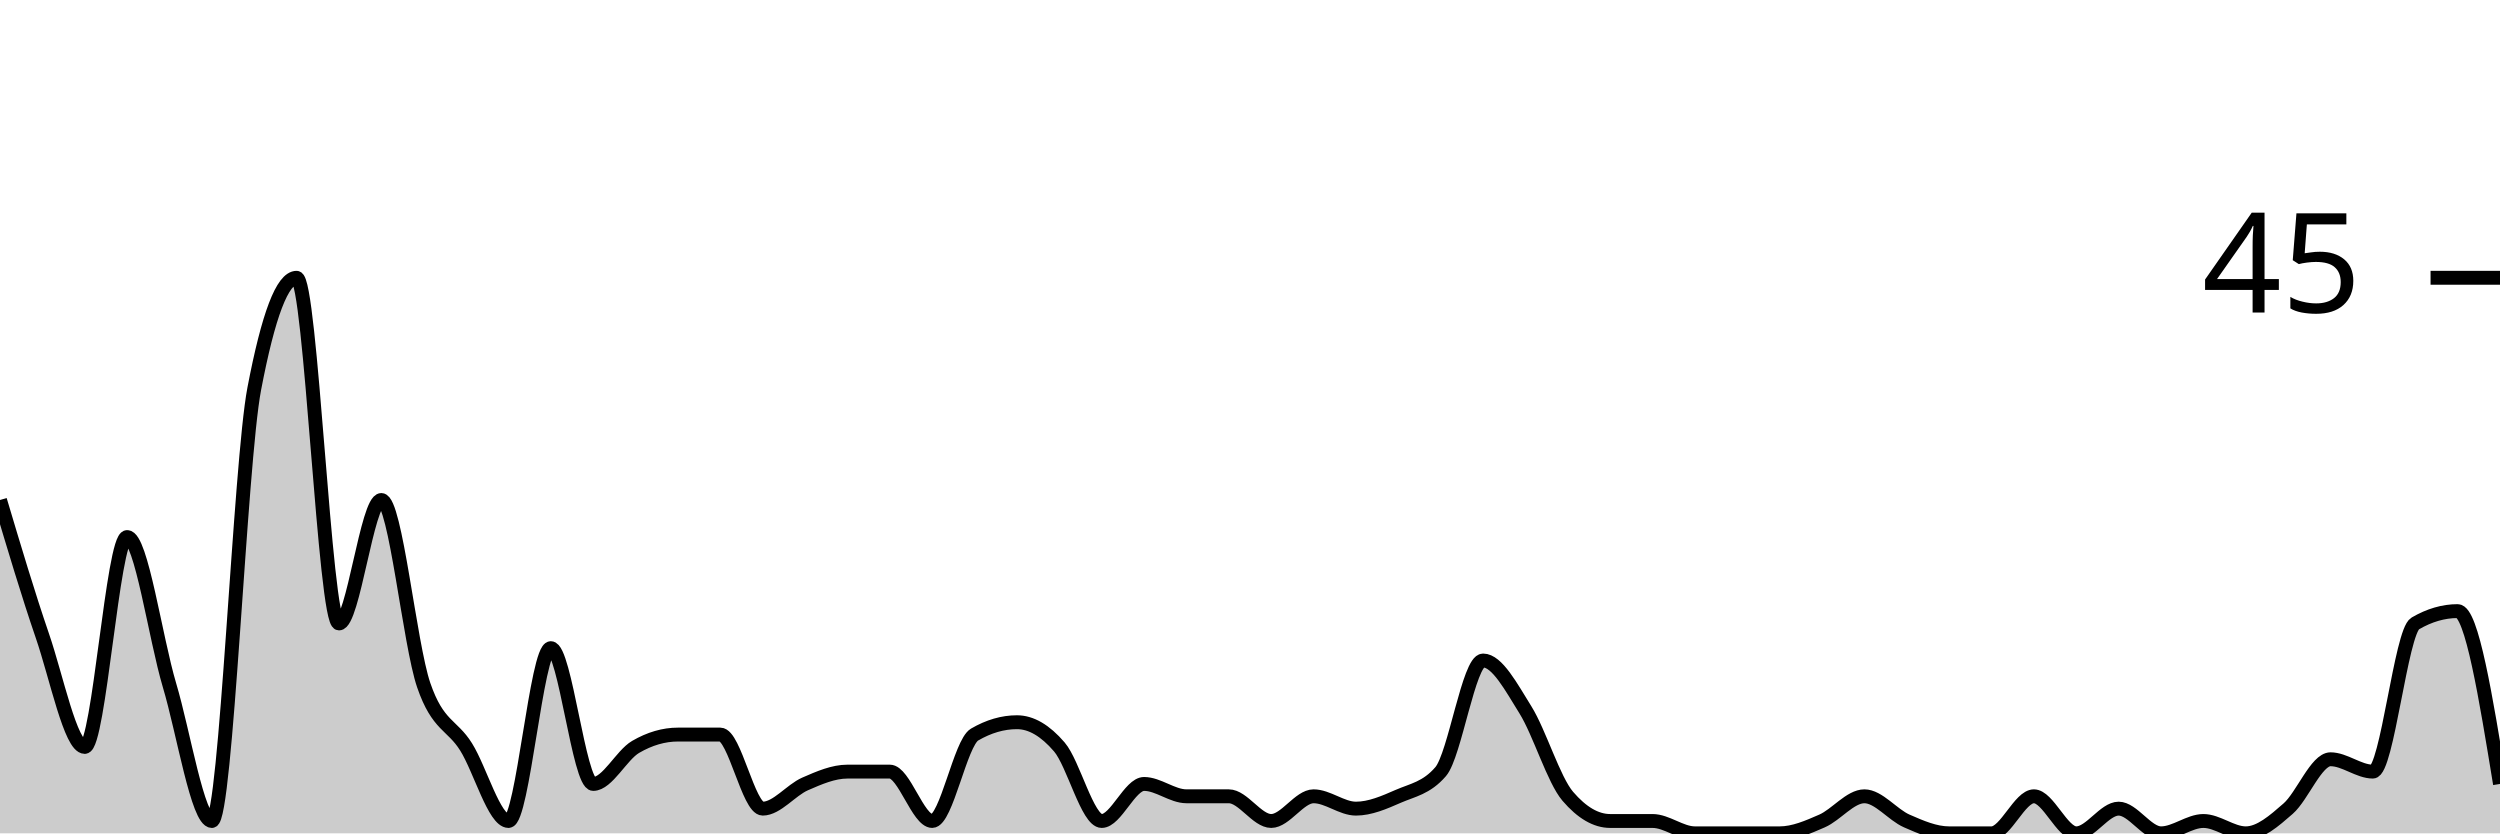
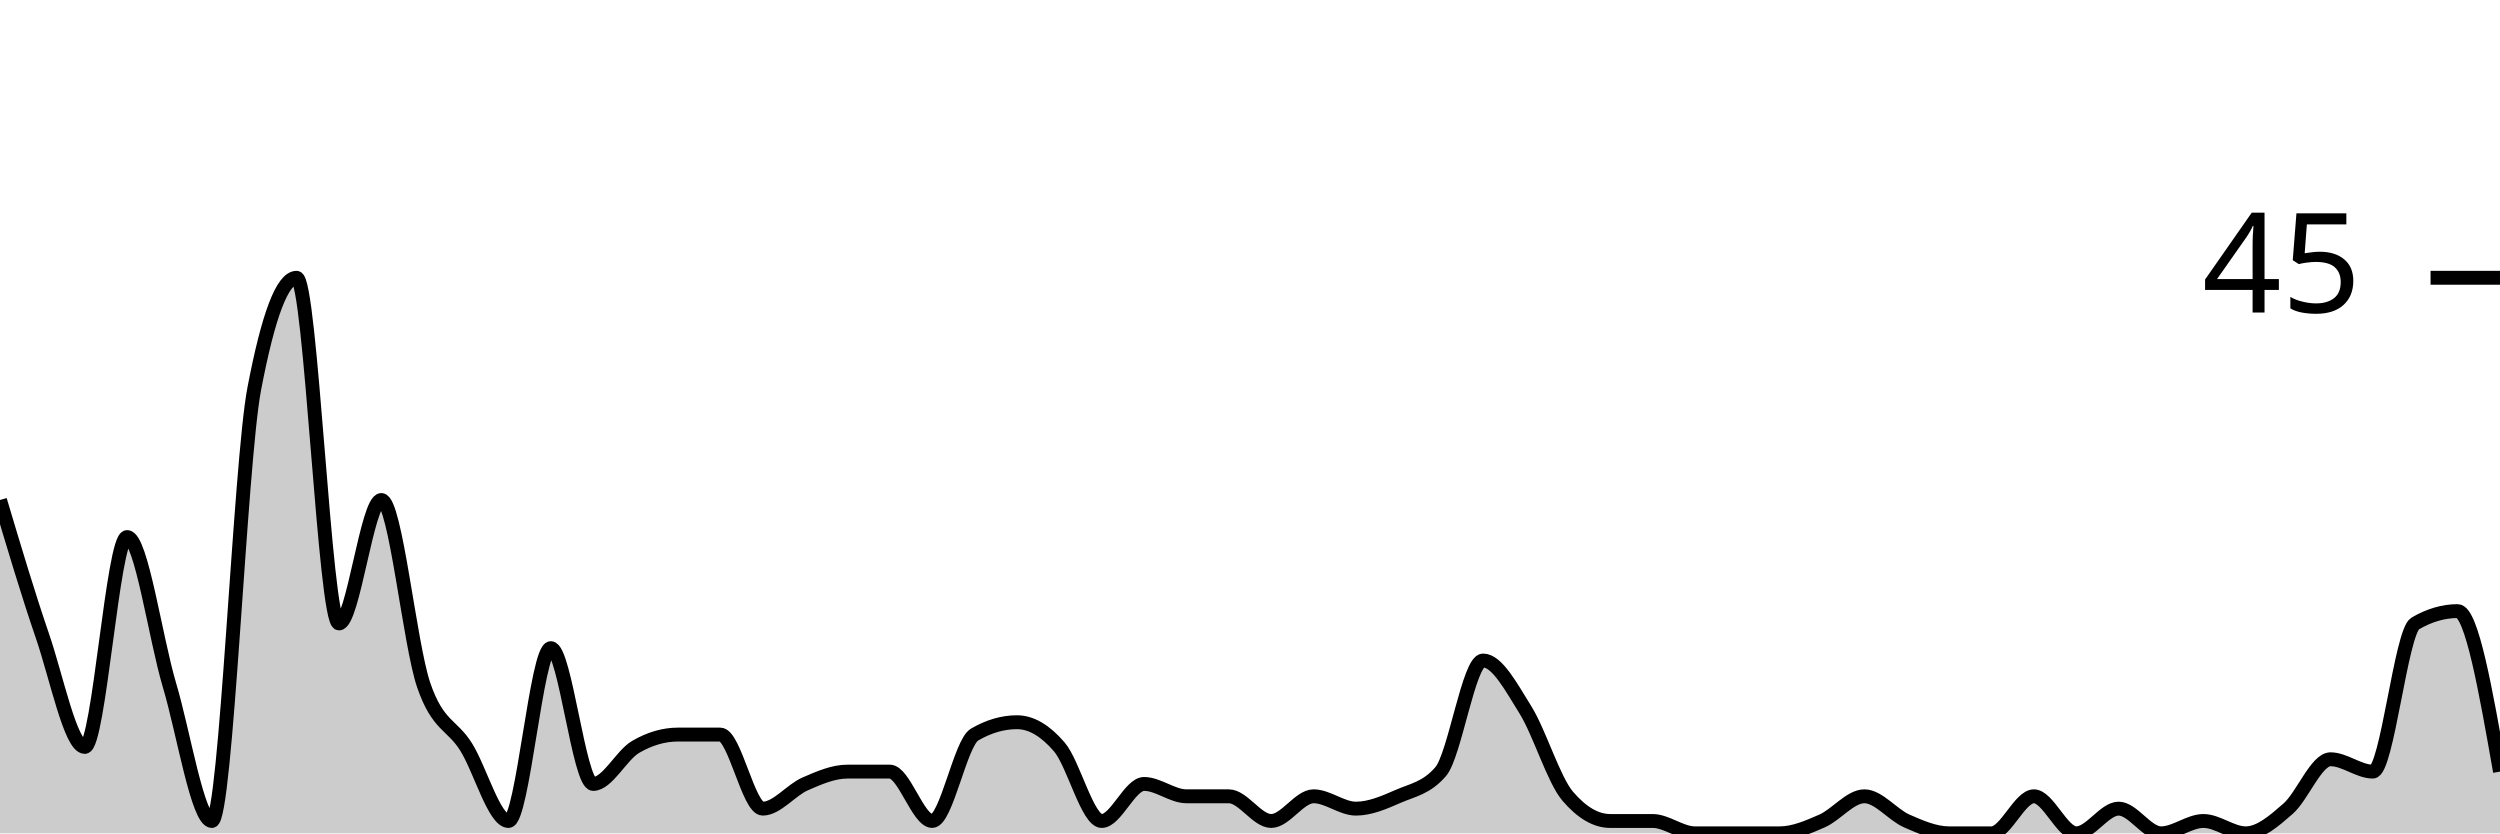
<svg xmlns="http://www.w3.org/2000/svg" viewBox="0 0 180 60">
  <g transform="translate(0,20)">
-     <path class="area" fill="rgba(0, 0, 0, 0.2)" d="M0,16C1.017,19.407,2.034,22.815,3.051,25.778C4.068,28.741,5.085,33.778,6.102,33.778C7.119,33.778,8.136,18.667,9.153,18.667C10.169,18.667,11.186,25.926,12.203,29.333C13.22,32.741,14.237,39.111,15.254,39.111C16.271,39.111,17.288,13.333,18.305,8C19.322,2.667,20.339,0,21.356,0C22.373,0,23.39,24.889,24.407,24.889C25.424,24.889,26.441,16,27.458,16C28.475,16,29.492,26.37,30.508,29.333C31.525,32.296,32.542,32.148,33.559,33.778C34.576,35.407,35.593,39.111,36.61,39.111C37.627,39.111,38.644,26.667,39.661,26.667C40.678,26.667,41.695,36.444,42.712,36.444C43.729,36.444,44.746,34.37,45.763,33.778C46.78,33.185,47.797,32.889,48.814,32.889C49.831,32.889,50.847,32.889,51.864,32.889C52.881,32.889,53.898,38.222,54.915,38.222C55.932,38.222,56.949,36.889,57.966,36.444C58.983,36,60,35.556,61.017,35.556C62.034,35.556,63.051,35.556,64.068,35.556C65.085,35.556,66.102,39.111,67.119,39.111C68.136,39.111,69.153,33.481,70.169,32.889C71.186,32.296,72.203,32,73.22,32C74.237,32,75.254,32.593,76.271,33.778C77.288,34.963,78.305,39.111,79.322,39.111C80.339,39.111,81.356,36.444,82.373,36.444C83.39,36.444,84.407,37.333,85.424,37.333C86.441,37.333,87.458,37.333,88.475,37.333C89.492,37.333,90.508,39.111,91.525,39.111C92.542,39.111,93.559,37.333,94.576,37.333C95.593,37.333,96.61,38.222,97.627,38.222C98.644,38.222,99.661,37.778,100.678,37.333C101.695,36.889,102.712,36.741,103.729,35.556C104.746,34.37,105.763,27.556,106.78,27.556C107.797,27.556,108.814,29.481,109.831,31.111C110.847,32.741,111.864,36.148,112.881,37.333C113.898,38.519,114.915,39.111,115.932,39.111C116.949,39.111,117.966,39.111,118.983,39.111C120,39.111,121.017,40,122.034,40C123.051,40,124.068,40,125.085,40C126.102,40,127.119,40,128.136,40C129.153,40,130.169,39.556,131.186,39.111C132.203,38.667,133.22,37.333,134.237,37.333C135.254,37.333,136.271,38.667,137.288,39.111C138.305,39.556,139.322,40,140.339,40C141.356,40,142.373,40,143.39,40C144.407,40,145.424,37.333,146.441,37.333C147.458,37.333,148.475,40,149.492,40C150.508,40,151.525,38.222,152.542,38.222C153.559,38.222,154.576,40,155.593,40C156.61,40,157.627,39.111,158.644,39.111C159.661,39.111,160.678,40,161.695,40C162.712,40,163.729,39.111,164.746,38.222C165.763,37.333,166.78,34.667,167.797,34.667C168.814,34.667,169.831,35.556,170.847,35.556C171.864,35.556,172.881,25.481,173.898,24.889C174.915,24.296,175.932,24,176.949,24C177.966,24,178.983,30.222,180,36.444L180,40C178.983,40,177.966,40,176.949,40C175.932,40,174.915,40,173.898,40C172.881,40,171.864,40,170.847,40C169.831,40,168.814,40,167.797,40C166.78,40,165.763,40,164.746,40C163.729,40,162.712,40,161.695,40C160.678,40,159.661,40,158.644,40C157.627,40,156.61,40,155.593,40C154.576,40,153.559,40,152.542,40C151.525,40,150.508,40,149.492,40C148.475,40,147.458,40,146.441,40C145.424,40,144.407,40,143.39,40C142.373,40,141.356,40,140.339,40C139.322,40,138.305,40,137.288,40C136.271,40,135.254,40,134.237,40C133.22,40,132.203,40,131.186,40C130.169,40,129.153,40,128.136,40C127.119,40,126.102,40,125.085,40C124.068,40,123.051,40,122.034,40C121.017,40,120,40,118.983,40C117.966,40,116.949,40,115.932,40C114.915,40,113.898,40,112.881,40C111.864,40,110.847,40,109.831,40C108.814,40,107.797,40,106.78,40C105.763,40,104.746,40,103.729,40C102.712,40,101.695,40,100.678,40C99.661,40,98.644,40,97.627,40C96.61,40,95.593,40,94.576,40C93.559,40,92.542,40,91.525,40C90.508,40,89.492,40,88.475,40C87.458,40,86.441,40,85.424,40C84.407,40,83.39,40,82.373,40C81.356,40,80.339,40,79.322,40C78.305,40,77.288,40,76.271,40C75.254,40,74.237,40,73.22,40C72.203,40,71.186,40,70.169,40C69.153,40,68.136,40,67.119,40C66.102,40,65.085,40,64.068,40C63.051,40,62.034,40,61.017,40C60,40,58.983,40,57.966,40C56.949,40,55.932,40,54.915,40C53.898,40,52.881,40,51.864,40C50.847,40,49.831,40,48.814,40C47.797,40,46.78,40,45.763,40C44.746,40,43.729,40,42.712,40C41.695,40,40.678,40,39.661,40C38.644,40,37.627,40,36.61,40C35.593,40,34.576,40,33.559,40C32.542,40,31.525,40,30.508,40C29.492,40,28.475,40,27.458,40C26.441,40,25.424,40,24.407,40C23.39,40,22.373,40,21.356,40C20.339,40,19.322,40,18.305,40C17.288,40,16.271,40,15.254,40C14.237,40,13.22,40,12.203,40C11.186,40,10.169,40,9.153,40C8.136,40,7.119,40,6.102,40C5.085,40,4.068,40,3.051,40C2.034,40,1.017,40,0,40Z" />
-     <path class="line" stroke="black" fill="none" d="M0,16C1.017,19.407,2.034,22.815,3.051,25.778C4.068,28.741,5.085,33.778,6.102,33.778C7.119,33.778,8.136,18.667,9.153,18.667C10.169,18.667,11.186,25.926,12.203,29.333C13.22,32.741,14.237,39.111,15.254,39.111C16.271,39.111,17.288,13.333,18.305,8C19.322,2.667,20.339,0,21.356,0C22.373,0,23.39,24.889,24.407,24.889C25.424,24.889,26.441,16,27.458,16C28.475,16,29.492,26.37,30.508,29.333C31.525,32.296,32.542,32.148,33.559,33.778C34.576,35.407,35.593,39.111,36.61,39.111C37.627,39.111,38.644,26.667,39.661,26.667C40.678,26.667,41.695,36.444,42.712,36.444C43.729,36.444,44.746,34.37,45.763,33.778C46.78,33.185,47.797,32.889,48.814,32.889C49.831,32.889,50.847,32.889,51.864,32.889C52.881,32.889,53.898,38.222,54.915,38.222C55.932,38.222,56.949,36.889,57.966,36.444C58.983,36,60,35.556,61.017,35.556C62.034,35.556,63.051,35.556,64.068,35.556C65.085,35.556,66.102,39.111,67.119,39.111C68.136,39.111,69.153,33.481,70.169,32.889C71.186,32.296,72.203,32,73.22,32C74.237,32,75.254,32.593,76.271,33.778C77.288,34.963,78.305,39.111,79.322,39.111C80.339,39.111,81.356,36.444,82.373,36.444C83.39,36.444,84.407,37.333,85.424,37.333C86.441,37.333,87.458,37.333,88.475,37.333C89.492,37.333,90.508,39.111,91.525,39.111C92.542,39.111,93.559,37.333,94.576,37.333C95.593,37.333,96.61,38.222,97.627,38.222C98.644,38.222,99.661,37.778,100.678,37.333C101.695,36.889,102.712,36.741,103.729,35.556C104.746,34.37,105.763,27.556,106.78,27.556C107.797,27.556,108.814,29.481,109.831,31.111C110.847,32.741,111.864,36.148,112.881,37.333C113.898,38.519,114.915,39.111,115.932,39.111C116.949,39.111,117.966,39.111,118.983,39.111C120,39.111,121.017,40,122.034,40C123.051,40,124.068,40,125.085,40C126.102,40,127.119,40,128.136,40C129.153,40,130.169,39.556,131.186,39.111C132.203,38.667,133.22,37.333,134.237,37.333C135.254,37.333,136.271,38.667,137.288,39.111C138.305,39.556,139.322,40,140.339,40C141.356,40,142.373,40,143.39,40C144.407,40,145.424,37.333,146.441,37.333C147.458,37.333,148.475,40,149.492,40C150.508,40,151.525,38.222,152.542,38.222C153.559,38.222,154.576,40,155.593,40C156.61,40,157.627,39.111,158.644,39.111C159.661,39.111,160.678,40,161.695,40C162.712,40,163.729,39.111,164.746,38.222C165.763,37.333,166.78,34.667,167.797,34.667C168.814,34.667,169.831,35.556,170.847,35.556C171.864,35.556,172.881,25.481,173.898,24.889C174.915,24.296,175.932,24,176.949,24C177.966,24,178.983,30.222,180,36.444" />
+     <path class="area" fill="rgba(0, 0, 0, 0.2)" d="M0,16C1.017,19.407,2.034,22.815,3.051,25.778C4.068,28.741,5.085,33.778,6.102,33.778C7.119,33.778,8.136,18.667,9.153,18.667C10.169,18.667,11.186,25.926,12.203,29.333C13.22,32.741,14.237,39.111,15.254,39.111C16.271,39.111,17.288,13.333,18.305,8C19.322,2.667,20.339,0,21.356,0C22.373,0,23.39,24.889,24.407,24.889C25.424,24.889,26.441,16,27.458,16C28.475,16,29.492,26.37,30.508,29.333C31.525,32.296,32.542,32.148,33.559,33.778C34.576,35.407,35.593,39.111,36.61,39.111C37.627,39.111,38.644,26.667,39.661,26.667C40.678,26.667,41.695,36.444,42.712,36.444C43.729,36.444,44.746,34.37,45.763,33.778C46.78,33.185,47.797,32.889,48.814,32.889C49.831,32.889,50.847,32.889,51.864,32.889C52.881,32.889,53.898,38.222,54.915,38.222C55.932,38.222,56.949,36.889,57.966,36.444C58.983,36,60,35.556,61.017,35.556C62.034,35.556,63.051,35.556,64.068,35.556C65.085,35.556,66.102,39.111,67.119,39.111C68.136,39.111,69.153,33.481,70.169,32.889C71.186,32.296,72.203,32,73.22,32C74.237,32,75.254,32.593,76.271,33.778C77.288,34.963,78.305,39.111,79.322,39.111C80.339,39.111,81.356,36.444,82.373,36.444C83.39,36.444,84.407,37.333,85.424,37.333C86.441,37.333,87.458,37.333,88.475,37.333C89.492,37.333,90.508,39.111,91.525,39.111C92.542,39.111,93.559,37.333,94.576,37.333C95.593,37.333,96.61,38.222,97.627,38.222C98.644,38.222,99.661,37.778,100.678,37.333C101.695,36.889,102.712,36.741,103.729,35.556C104.746,34.37,105.763,27.556,106.78,27.556C107.797,27.556,108.814,29.481,109.831,31.111C110.847,32.741,111.864,36.148,112.881,37.333C113.898,38.519,114.915,39.111,115.932,39.111C116.949,39.111,117.966,39.111,118.983,39.111C120,39.111,121.017,40,122.034,40C123.051,40,124.068,40,125.085,40C126.102,40,127.119,40,128.136,40C129.153,40,130.169,39.556,131.186,39.111C132.203,38.667,133.22,37.333,134.237,37.333C135.254,37.333,136.271,38.667,137.288,39.111C138.305,39.556,139.322,40,140.339,40C141.356,40,142.373,40,143.39,40C144.407,40,145.424,37.333,146.441,37.333C147.458,37.333,148.475,40,149.492,40C150.508,40,151.525,38.222,152.542,38.222C153.559,38.222,154.576,40,155.593,40C156.61,40,157.627,39.111,158.644,39.111C159.661,39.111,160.678,40,161.695,40C162.712,40,163.729,39.111,164.746,38.222C165.763,37.333,166.78,34.667,167.797,34.667C168.814,34.667,169.831,35.556,170.847,35.556C171.864,35.556,172.881,25.481,173.898,24.889C174.915,24.296,175.932,24,176.949,24C177.966,24,178.983,29.778,180,35.556L180,40C178.983,40,177.966,40,176.949,40C175.932,40,174.915,40,173.898,40C172.881,40,171.864,40,170.847,40C169.831,40,168.814,40,167.797,40C166.78,40,165.763,40,164.746,40C163.729,40,162.712,40,161.695,40C160.678,40,159.661,40,158.644,40C157.627,40,156.61,40,155.593,40C154.576,40,153.559,40,152.542,40C151.525,40,150.508,40,149.492,40C148.475,40,147.458,40,146.441,40C145.424,40,144.407,40,143.39,40C142.373,40,141.356,40,140.339,40C139.322,40,138.305,40,137.288,40C136.271,40,135.254,40,134.237,40C133.22,40,132.203,40,131.186,40C130.169,40,129.153,40,128.136,40C127.119,40,126.102,40,125.085,40C124.068,40,123.051,40,122.034,40C121.017,40,120,40,118.983,40C117.966,40,116.949,40,115.932,40C114.915,40,113.898,40,112.881,40C111.864,40,110.847,40,109.831,40C108.814,40,107.797,40,106.78,40C105.763,40,104.746,40,103.729,40C102.712,40,101.695,40,100.678,40C99.661,40,98.644,40,97.627,40C96.61,40,95.593,40,94.576,40C93.559,40,92.542,40,91.525,40C90.508,40,89.492,40,88.475,40C87.458,40,86.441,40,85.424,40C84.407,40,83.39,40,82.373,40C81.356,40,80.339,40,79.322,40C78.305,40,77.288,40,76.271,40C75.254,40,74.237,40,73.22,40C72.203,40,71.186,40,70.169,40C69.153,40,68.136,40,67.119,40C66.102,40,65.085,40,64.068,40C63.051,40,62.034,40,61.017,40C60,40,58.983,40,57.966,40C56.949,40,55.932,40,54.915,40C53.898,40,52.881,40,51.864,40C50.847,40,49.831,40,48.814,40C47.797,40,46.78,40,45.763,40C44.746,40,43.729,40,42.712,40C41.695,40,40.678,40,39.661,40C38.644,40,37.627,40,36.61,40C35.593,40,34.576,40,33.559,40C32.542,40,31.525,40,30.508,40C29.492,40,28.475,40,27.458,40C26.441,40,25.424,40,24.407,40C23.39,40,22.373,40,21.356,40C20.339,40,19.322,40,18.305,40C17.288,40,16.271,40,15.254,40C14.237,40,13.22,40,12.203,40C11.186,40,10.169,40,9.153,40C8.136,40,7.119,40,6.102,40C5.085,40,4.068,40,3.051,40C2.034,40,1.017,40,0,40Z" />
+     <path class="line" stroke="black" fill="none" d="M0,16C1.017,19.407,2.034,22.815,3.051,25.778C4.068,28.741,5.085,33.778,6.102,33.778C7.119,33.778,8.136,18.667,9.153,18.667C10.169,18.667,11.186,25.926,12.203,29.333C13.22,32.741,14.237,39.111,15.254,39.111C16.271,39.111,17.288,13.333,18.305,8C19.322,2.667,20.339,0,21.356,0C22.373,0,23.39,24.889,24.407,24.889C25.424,24.889,26.441,16,27.458,16C28.475,16,29.492,26.37,30.508,29.333C31.525,32.296,32.542,32.148,33.559,33.778C34.576,35.407,35.593,39.111,36.61,39.111C37.627,39.111,38.644,26.667,39.661,26.667C40.678,26.667,41.695,36.444,42.712,36.444C43.729,36.444,44.746,34.37,45.763,33.778C46.78,33.185,47.797,32.889,48.814,32.889C49.831,32.889,50.847,32.889,51.864,32.889C52.881,32.889,53.898,38.222,54.915,38.222C55.932,38.222,56.949,36.889,57.966,36.444C58.983,36,60,35.556,61.017,35.556C62.034,35.556,63.051,35.556,64.068,35.556C65.085,35.556,66.102,39.111,67.119,39.111C68.136,39.111,69.153,33.481,70.169,32.889C71.186,32.296,72.203,32,73.22,32C74.237,32,75.254,32.593,76.271,33.778C77.288,34.963,78.305,39.111,79.322,39.111C80.339,39.111,81.356,36.444,82.373,36.444C83.39,36.444,84.407,37.333,85.424,37.333C86.441,37.333,87.458,37.333,88.475,37.333C89.492,37.333,90.508,39.111,91.525,39.111C92.542,39.111,93.559,37.333,94.576,37.333C95.593,37.333,96.61,38.222,97.627,38.222C98.644,38.222,99.661,37.778,100.678,37.333C101.695,36.889,102.712,36.741,103.729,35.556C104.746,34.37,105.763,27.556,106.78,27.556C107.797,27.556,108.814,29.481,109.831,31.111C110.847,32.741,111.864,36.148,112.881,37.333C113.898,38.519,114.915,39.111,115.932,39.111C116.949,39.111,117.966,39.111,118.983,39.111C120,39.111,121.017,40,122.034,40C123.051,40,124.068,40,125.085,40C126.102,40,127.119,40,128.136,40C129.153,40,130.169,39.556,131.186,39.111C132.203,38.667,133.22,37.333,134.237,37.333C135.254,37.333,136.271,38.667,137.288,39.111C138.305,39.556,139.322,40,140.339,40C141.356,40,142.373,40,143.39,40C144.407,40,145.424,37.333,146.441,37.333C147.458,37.333,148.475,40,149.492,40C150.508,40,151.525,38.222,152.542,38.222C153.559,38.222,154.576,40,155.593,40C156.61,40,157.627,39.111,158.644,39.111C159.661,39.111,160.678,40,161.695,40C162.712,40,163.729,39.111,164.746,38.222C165.763,37.333,166.78,34.667,167.797,34.667C168.814,34.667,169.831,35.556,170.847,35.556C171.864,35.556,172.881,25.481,173.898,24.889C174.915,24.296,175.932,24,176.949,24C177.966,24,178.983,29.778,180,35.556" />
    <path class="axis-ceiling" stroke-width="1" stroke="black" fill="none" d="M175,0L180,0" />
    <text class="axis-ceiling-label" font-family="sans-serif" text-anchor="end" font-size="10px" x="170" y="2.5">45</text>
  </g>
</svg>
